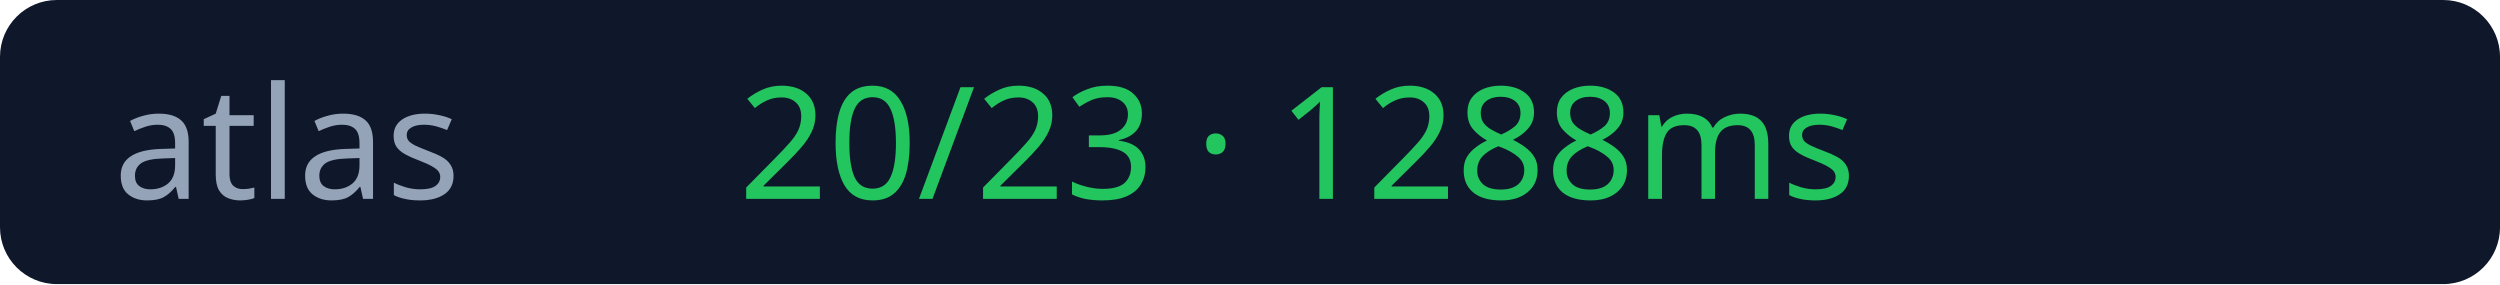
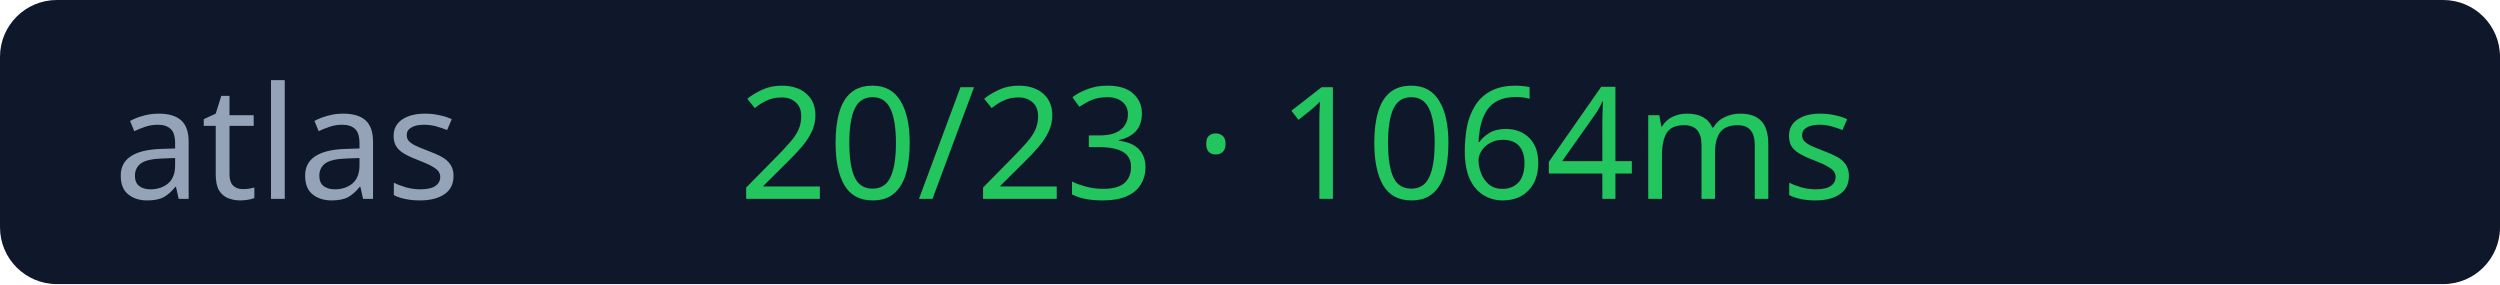
<svg xmlns="http://www.w3.org/2000/svg" width="176" height="20">
  <rect width="176" height="20" rx="4" fill="#0f172a" />
  <text x="8" y="14" fill="#94a3b8" font-size="11" font-family="Verdana">atlas</text>
-   <text x="52" y="14" fill="#22c55e" font-size="11" font-family="Verdana">20/23 · 1288ms</text>
+   <text x="52" y="14" fill="#22c55e" font-size="11" font-family="Verdana">20/23 · 1064ms</text>
</svg>
